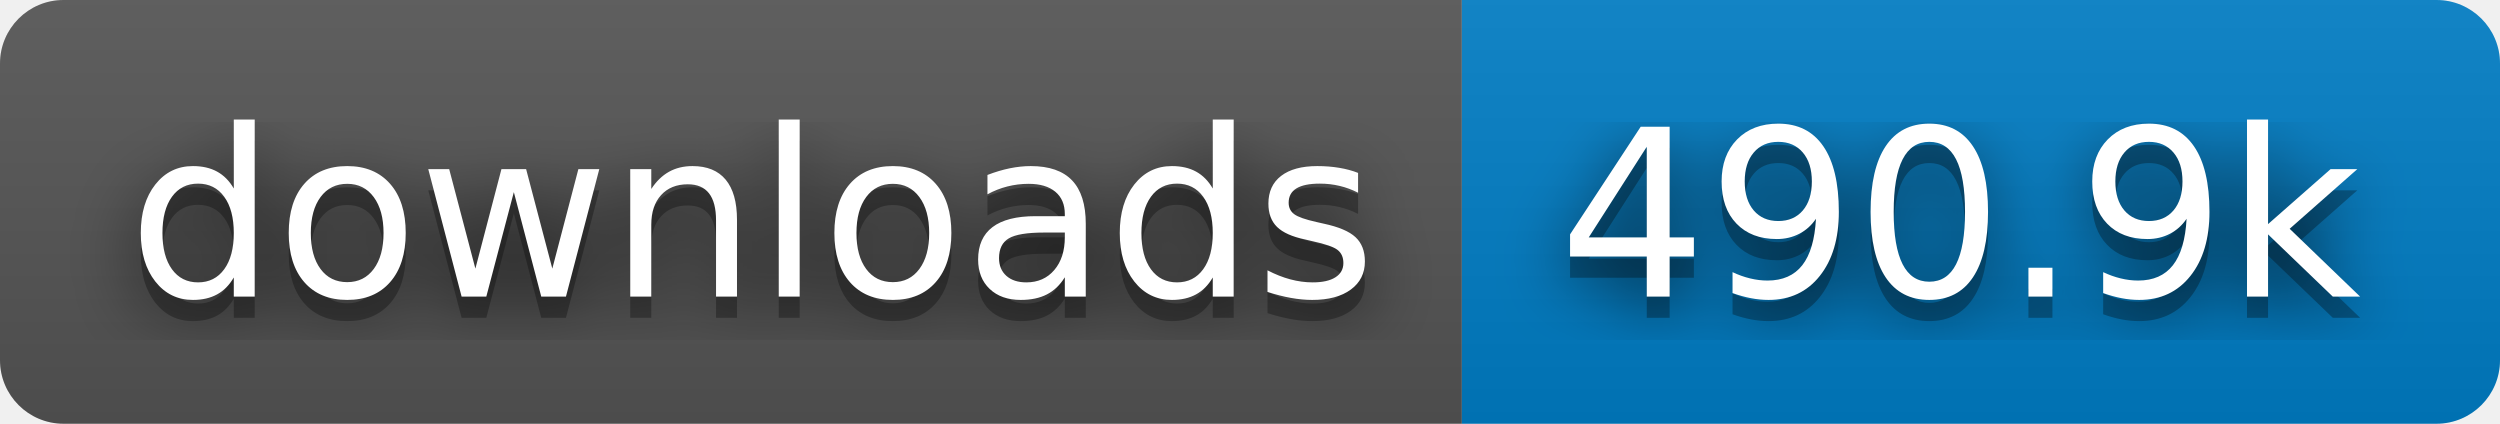
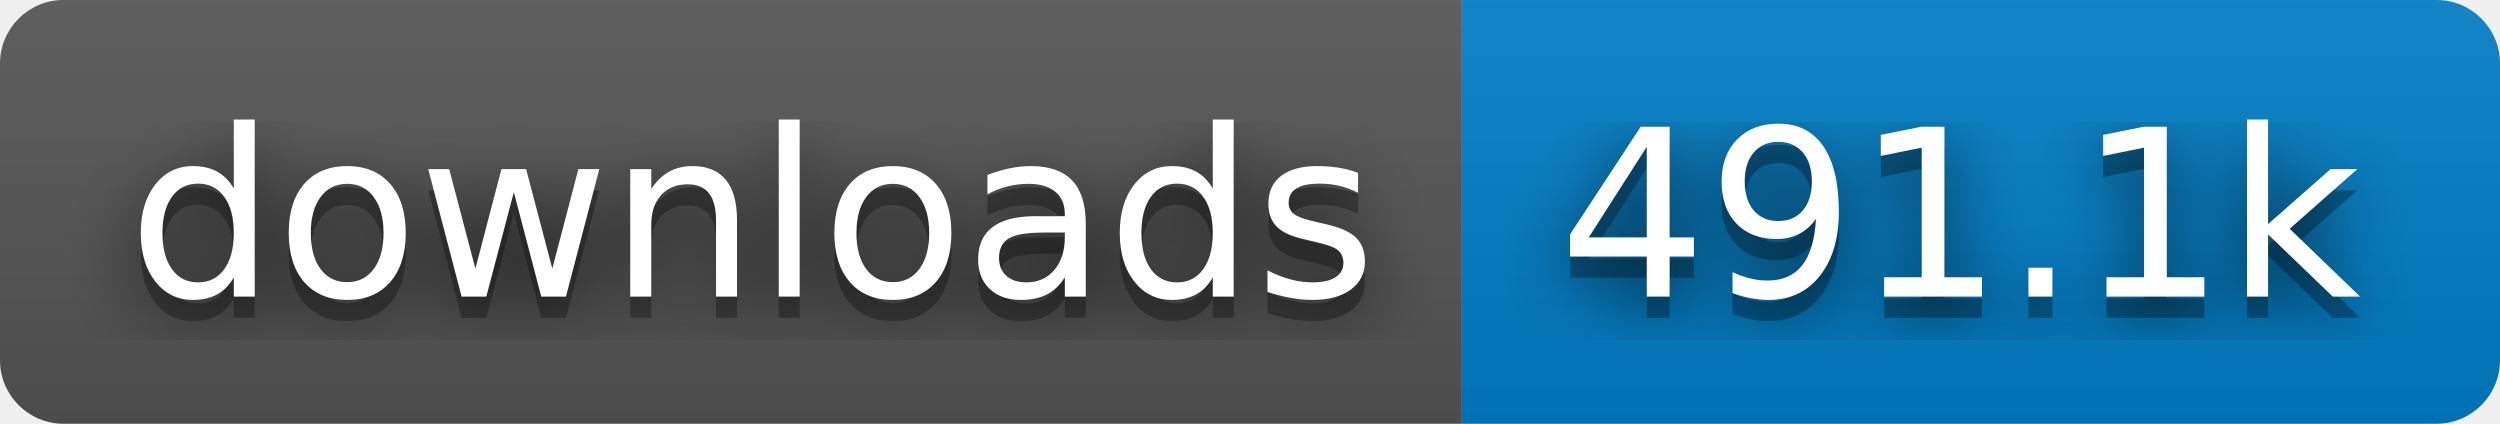
- <svg xmlns="http://www.w3.org/2000/svg" width="118" height="20" role="img" aria-label="downloads: 490.9k">
+ <svg xmlns="http://www.w3.org/2000/svg" width="118" height="20" role="img" aria-label="downloads: 491.1k">
  <filter id="blur">
    <feGaussianBlur stdDeviation="16" />
  </filter>
  <linearGradient id="s" x2="0" y2="100%">
    <stop offset="0" stop-color="#bbb" stop-opacity=".1" />
    <stop offset="1" stop-opacity=".1" />
  </linearGradient>
  <clipPath id="r">
    <rect width="118" height="20" rx="3" />
  </clipPath>
  <g clip-path="url(#r)">
    <rect width="69" height="20" fill="#555" />
    <rect x="69" width="49" height="20" fill="#007ec6" />
    <rect width="118" height="20" fill="url(#s)" />
  </g>
  <g fill="#fff" text-anchor="middle" font-family="Verdana,Geneva,DejaVu Sans,sans-serif" text-rendering="geometricPrecision" font-size="110">
    <g transform="scale(.1)">
      <g aria-hidden="true" fill="#010101">
        <text x="355" y="150" fill-opacity=".8" filter="url(#blur)" textLength="590">downloads</text>
        <text x="355" y="150" fill-opacity=".3" textLength="590">downloads</text>
      </g>
      <text x="355" y="140" textLength="590">downloads</text>
    </g>
    <g transform="scale(.1)">
      <g aria-hidden="true" fill="#010101">
-         <text x="925" y="150" fill-opacity=".8" filter="url(#blur)" textLength="390">490.9k</text>
-         <text x="925" y="150" fill-opacity=".3" textLength="390">490.9k</text>
+         <text x="925" y="150" fill-opacity=".8" filter="url(#blur)" textLength="390">491.1k</text>
+         <text x="925" y="150" fill-opacity=".3" textLength="390">491.1k</text>
      </g>
-       <text x="925" y="140" textLength="390">490.9k</text>
+       <text x="925" y="140" textLength="390">491.1k</text>
    </g>
  </g>
</svg>
